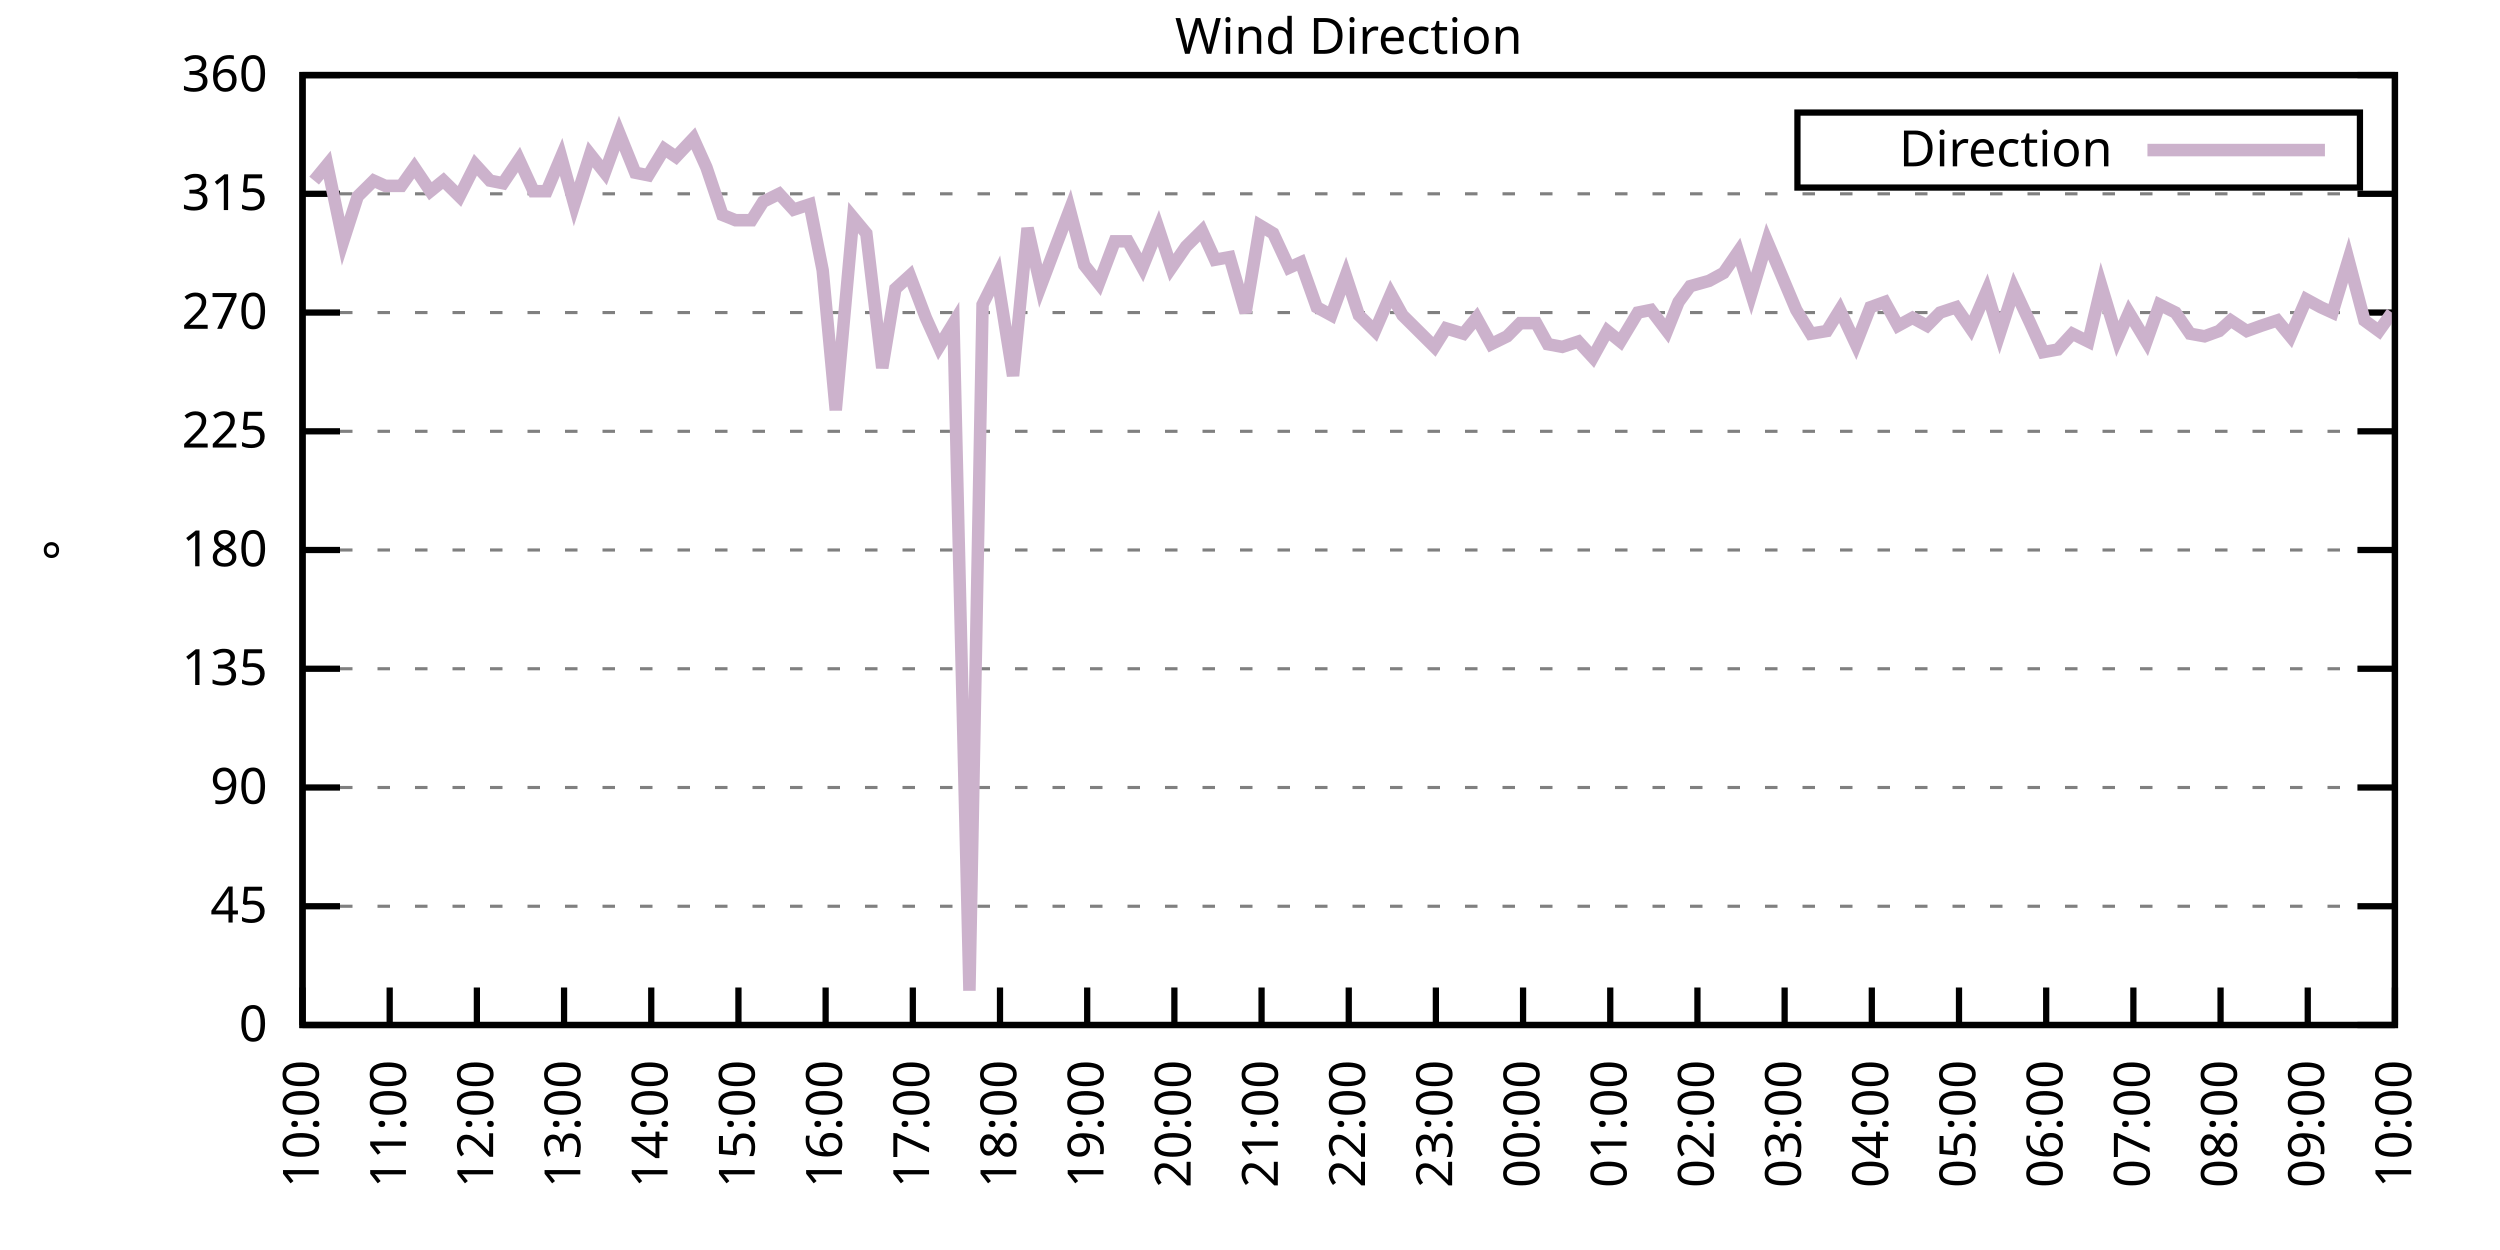
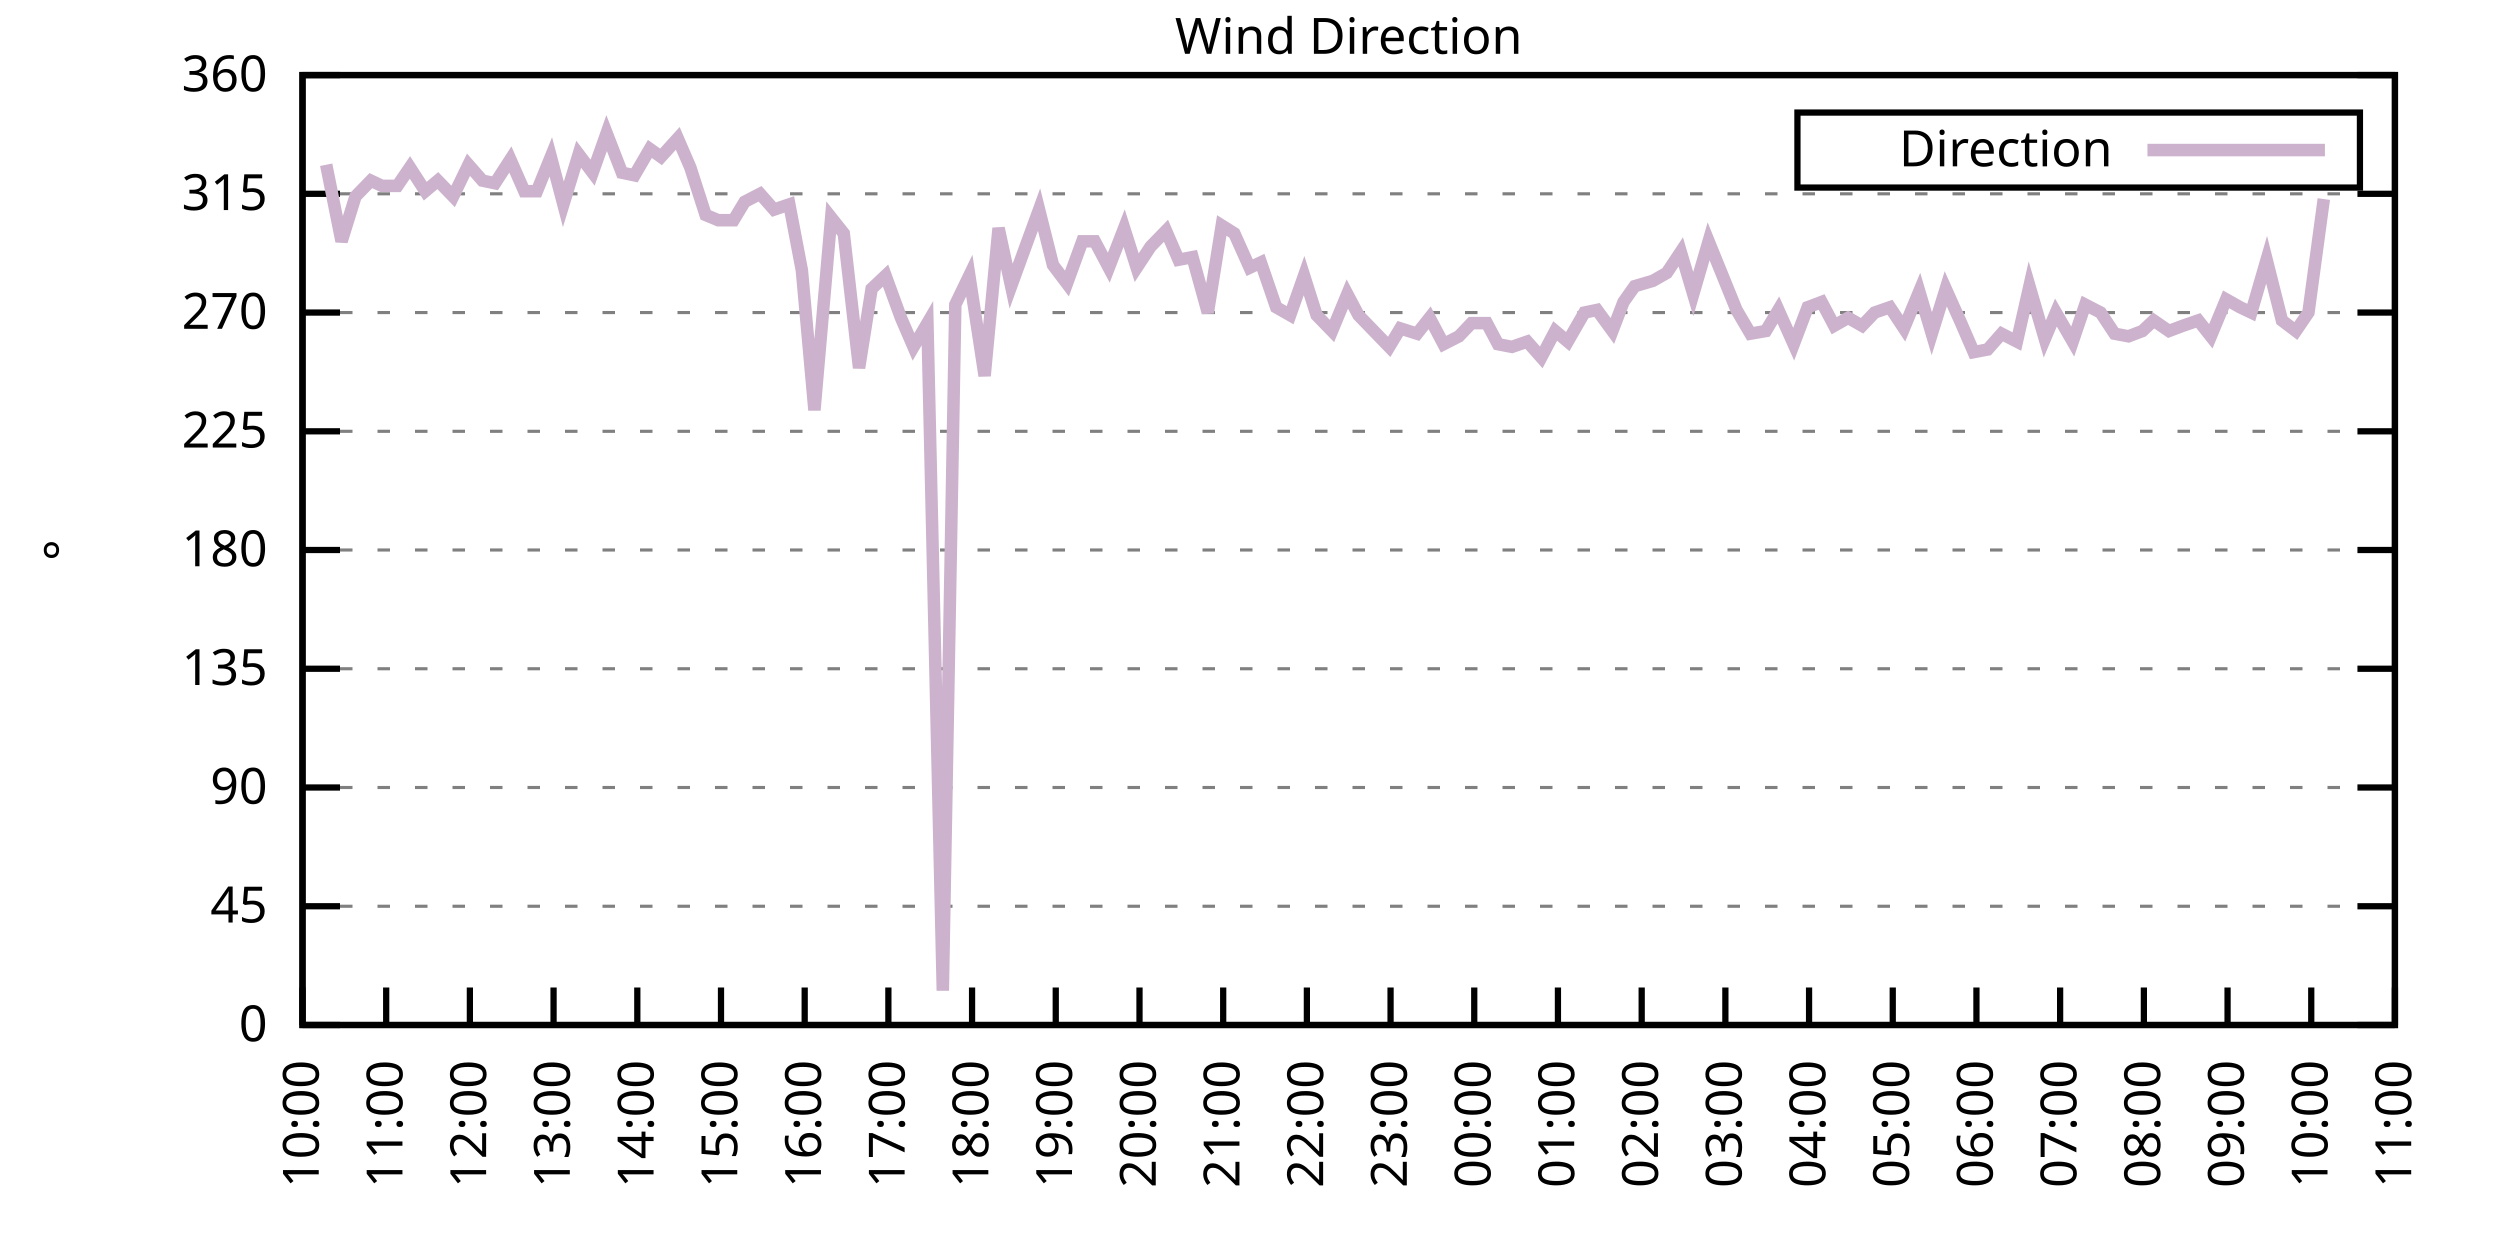
<svg xmlns="http://www.w3.org/2000/svg" xmlns:xlink="http://www.w3.org/1999/xlink" width="400" height="200" viewBox="0 0 400 200">
  <g id="gnuplot_canvas">
    <rect x="0" y="0" width="400" height="200" fill="none" />
    <defs>
      <circle id="gpDot" r="0.5" stroke-width="0.5" stroke="currentColor" />
      <path id="gpPt0" stroke-width="0.333" stroke="currentColor" d="M-1,0 h2 M0,-1 v2" />
      <path id="gpPt1" stroke-width="0.333" stroke="currentColor" d="M-1,-1 L1,1 M1,-1 L-1,1" />
      <path id="gpPt2" stroke-width="0.333" stroke="currentColor" d="M-1,0 L1,0 M0,-1 L0,1 M-1,-1 L1,1 M-1,1 L1,-1" />
      <rect id="gpPt3" stroke-width="0.333" stroke="currentColor" x="-1" y="-1" width="2" height="2" />
      <rect id="gpPt4" stroke-width="0.333" stroke="currentColor" fill="currentColor" x="-1" y="-1" width="2" height="2" />
      <circle id="gpPt5" stroke-width="0.333" stroke="currentColor" cx="0" cy="0" r="1" />
      <use xlink:href="#gpPt5" id="gpPt6" fill="currentColor" stroke="none" />
      <path id="gpPt7" stroke-width="0.333" stroke="currentColor" d="M0,-1.33 L-1.33,0.67 L1.33,0.67 z" />
      <use xlink:href="#gpPt7" id="gpPt8" fill="currentColor" stroke="none" />
      <use xlink:href="#gpPt7" id="gpPt9" stroke="currentColor" transform="rotate(180)" />
      <use xlink:href="#gpPt9" id="gpPt10" fill="currentColor" stroke="none" />
      <use xlink:href="#gpPt3" id="gpPt11" stroke="currentColor" transform="rotate(45)" />
      <use xlink:href="#gpPt11" id="gpPt12" fill="currentColor" stroke="none" />
      <path id="gpPt13" stroke-width="0.333" stroke="currentColor" d="M0,1.330 L1.265,0.411 L0.782,-1.067 L-0.782,-1.076 L-1.265,0.411 z" />
      <use xlink:href="#gpPt13" id="gpPt14" fill="currentColor" stroke="none" />
      <filter id="textbox" filterUnits="objectBoundingBox" x="0" y="0" height="1" width="1">
        <feFlood flood-color="white" flood-opacity="1" result="bgnd" />
        <feComposite in="SourceGraphic" in2="bgnd" operator="atop" />
      </filter>
      <filter id="greybox" filterUnits="objectBoundingBox" x="0" y="0" height="1" width="1">
        <feFlood flood-color="lightgrey" flood-opacity="1" result="grey" />
        <feComposite in="SourceGraphic" in2="grey" operator="atop" />
      </filter>
    </defs>
    <g fill="none" color="white" stroke="currentColor" stroke-width="1.00" stroke-linecap="butt" stroke-linejoin="miter">
</g>
    <g fill="none" color="black" stroke="currentColor" stroke-width="1.00" stroke-linecap="butt" stroke-linejoin="miter">
      <g stroke="none" shape-rendering="crispEdges">
        <polygon fill="rgb(255, 255, 255)" points="48.40,164.00 383.18,164.00 383.18,12.02 48.40,12.02 " />
      </g>
    </g>
    <g fill="none" color="black" stroke="currentColor" stroke-width="1.00" stroke-linecap="butt" stroke-linejoin="miter">
</g>
    <g fill="none" color="black" stroke="black" stroke-width="0.50" stroke-linecap="butt" stroke-linejoin="miter">
</g>
    <g fill="none" color="gray" stroke="currentColor" stroke-width="0.50" stroke-linecap="butt" stroke-linejoin="miter">
      <path stroke="gray" stroke-dasharray="2,4" class="gridline" d="M48.40,164.00 L383.19,164.00  " />
    </g>
    <g fill="none" color="gray" stroke="gray" stroke-width="1.00" stroke-linecap="butt" stroke-linejoin="miter">
</g>
    <g fill="none" color="black" stroke="currentColor" stroke-width="1.00" stroke-linecap="butt" stroke-linejoin="miter">
      <path stroke="black" d="M48.40,164.00 L54.40,164.00 M383.19,164.00 L377.19,164.00  " />
      <g transform="translate(42.80,166.60)" stroke="none" fill="black" font-family="Sans" font-size="8.00" text-anchor="end">
        <text>
          <tspan font-family="Sans"> 0</tspan>
        </text>
      </g>
    </g>
    <g fill="none" color="black" stroke="currentColor" stroke-width="1.00" stroke-linecap="butt" stroke-linejoin="miter">
</g>
    <g fill="none" color="black" stroke="black" stroke-width="0.50" stroke-linecap="butt" stroke-linejoin="miter">
</g>
    <g fill="none" color="gray" stroke="currentColor" stroke-width="0.50" stroke-linecap="butt" stroke-linejoin="miter">
      <path stroke="gray" stroke-dasharray="2,4" class="gridline" d="M48.40,145.00 L383.19,145.00  " />
    </g>
    <g fill="none" color="gray" stroke="gray" stroke-width="1.00" stroke-linecap="butt" stroke-linejoin="miter">
</g>
    <g fill="none" color="black" stroke="currentColor" stroke-width="1.00" stroke-linecap="butt" stroke-linejoin="miter">
      <path stroke="black" d="M48.40,145.00 L54.40,145.00 M383.19,145.00 L377.19,145.00  " />
      <g transform="translate(42.80,147.60)" stroke="none" fill="black" font-family="Sans" font-size="8.00" text-anchor="end">
        <text>
          <tspan font-family="Sans"> 45</tspan>
        </text>
      </g>
    </g>
    <g fill="none" color="black" stroke="currentColor" stroke-width="1.00" stroke-linecap="butt" stroke-linejoin="miter">
</g>
    <g fill="none" color="black" stroke="black" stroke-width="0.50" stroke-linecap="butt" stroke-linejoin="miter">
</g>
    <g fill="none" color="gray" stroke="currentColor" stroke-width="0.50" stroke-linecap="butt" stroke-linejoin="miter">
      <path stroke="gray" stroke-dasharray="2,4" class="gridline" d="M48.40,126.00 L383.19,126.00  " />
    </g>
    <g fill="none" color="gray" stroke="gray" stroke-width="1.00" stroke-linecap="butt" stroke-linejoin="miter">
</g>
    <g fill="none" color="black" stroke="currentColor" stroke-width="1.00" stroke-linecap="butt" stroke-linejoin="miter">
      <path stroke="black" d="M48.40,126.00 L54.40,126.00 M383.19,126.00 L377.19,126.00  " />
      <g transform="translate(42.80,128.60)" stroke="none" fill="black" font-family="Sans" font-size="8.00" text-anchor="end">
        <text>
          <tspan font-family="Sans"> 90</tspan>
        </text>
      </g>
    </g>
    <g fill="none" color="black" stroke="currentColor" stroke-width="1.00" stroke-linecap="butt" stroke-linejoin="miter">
</g>
    <g fill="none" color="black" stroke="black" stroke-width="0.50" stroke-linecap="butt" stroke-linejoin="miter">
</g>
    <g fill="none" color="gray" stroke="currentColor" stroke-width="0.50" stroke-linecap="butt" stroke-linejoin="miter">
      <path stroke="gray" stroke-dasharray="2,4" class="gridline" d="M48.40,107.00 L383.19,107.00  " />
    </g>
    <g fill="none" color="gray" stroke="gray" stroke-width="1.00" stroke-linecap="butt" stroke-linejoin="miter">
</g>
    <g fill="none" color="black" stroke="currentColor" stroke-width="1.00" stroke-linecap="butt" stroke-linejoin="miter">
      <path stroke="black" d="M48.40,107.00 L54.40,107.00 M383.19,107.00 L377.19,107.00  " />
      <g transform="translate(42.80,109.60)" stroke="none" fill="black" font-family="Sans" font-size="8.00" text-anchor="end">
        <text>
          <tspan font-family="Sans"> 135</tspan>
        </text>
      </g>
    </g>
    <g fill="none" color="black" stroke="currentColor" stroke-width="1.00" stroke-linecap="butt" stroke-linejoin="miter">
</g>
    <g fill="none" color="black" stroke="black" stroke-width="0.50" stroke-linecap="butt" stroke-linejoin="miter">
</g>
    <g fill="none" color="gray" stroke="currentColor" stroke-width="0.50" stroke-linecap="butt" stroke-linejoin="miter">
      <path stroke="gray" stroke-dasharray="2,4" class="gridline" d="M48.40,88.00 L383.19,88.00  " />
    </g>
    <g fill="none" color="gray" stroke="gray" stroke-width="1.00" stroke-linecap="butt" stroke-linejoin="miter">
</g>
    <g fill="none" color="black" stroke="currentColor" stroke-width="1.00" stroke-linecap="butt" stroke-linejoin="miter">
      <path stroke="black" d="M48.40,88.00 L54.40,88.00 M383.19,88.00 L377.19,88.00  " />
      <g transform="translate(42.80,90.60)" stroke="none" fill="black" font-family="Sans" font-size="8.00" text-anchor="end">
        <text>
          <tspan font-family="Sans"> 180</tspan>
        </text>
      </g>
    </g>
    <g fill="none" color="black" stroke="currentColor" stroke-width="1.00" stroke-linecap="butt" stroke-linejoin="miter">
</g>
    <g fill="none" color="black" stroke="black" stroke-width="0.50" stroke-linecap="butt" stroke-linejoin="miter">
</g>
    <g fill="none" color="gray" stroke="currentColor" stroke-width="0.50" stroke-linecap="butt" stroke-linejoin="miter">
      <path stroke="gray" stroke-dasharray="2,4" class="gridline" d="M48.40,69.01 L383.19,69.01  " />
    </g>
    <g fill="none" color="gray" stroke="gray" stroke-width="1.00" stroke-linecap="butt" stroke-linejoin="miter">
</g>
    <g fill="none" color="black" stroke="currentColor" stroke-width="1.00" stroke-linecap="butt" stroke-linejoin="miter">
      <path stroke="black" d="M48.40,69.01 L54.40,69.01 M383.19,69.01 L377.19,69.01  " />
      <g transform="translate(42.80,71.61)" stroke="none" fill="black" font-family="Sans" font-size="8.00" text-anchor="end">
        <text>
          <tspan font-family="Sans"> 225</tspan>
        </text>
      </g>
    </g>
    <g fill="none" color="black" stroke="currentColor" stroke-width="1.00" stroke-linecap="butt" stroke-linejoin="miter">
</g>
    <g fill="none" color="black" stroke="black" stroke-width="0.50" stroke-linecap="butt" stroke-linejoin="miter">
</g>
    <g fill="none" color="gray" stroke="currentColor" stroke-width="0.50" stroke-linecap="butt" stroke-linejoin="miter">
      <path stroke="gray" stroke-dasharray="2,4" class="gridline" d="M48.40,50.01 L383.19,50.01  " />
    </g>
    <g fill="none" color="gray" stroke="gray" stroke-width="1.00" stroke-linecap="butt" stroke-linejoin="miter">
</g>
    <g fill="none" color="black" stroke="currentColor" stroke-width="1.00" stroke-linecap="butt" stroke-linejoin="miter">
      <path stroke="black" d="M48.40,50.01 L54.40,50.01 M383.19,50.01 L377.19,50.01  " />
      <g transform="translate(42.80,52.61)" stroke="none" fill="black" font-family="Sans" font-size="8.00" text-anchor="end">
        <text>
          <tspan font-family="Sans"> 270</tspan>
        </text>
      </g>
    </g>
    <g fill="none" color="black" stroke="currentColor" stroke-width="1.00" stroke-linecap="butt" stroke-linejoin="miter">
</g>
    <g fill="none" color="black" stroke="black" stroke-width="0.50" stroke-linecap="butt" stroke-linejoin="miter">
</g>
    <g fill="none" color="gray" stroke="currentColor" stroke-width="0.50" stroke-linecap="butt" stroke-linejoin="miter">
      <path stroke="gray" stroke-dasharray="2,4" class="gridline" d="M48.40,31.01 L383.19,31.01  " />
    </g>
    <g fill="none" color="gray" stroke="gray" stroke-width="1.00" stroke-linecap="butt" stroke-linejoin="miter">
</g>
    <g fill="none" color="black" stroke="currentColor" stroke-width="1.00" stroke-linecap="butt" stroke-linejoin="miter">
      <path stroke="black" d="M48.40,31.01 L54.40,31.01 M383.19,31.01 L377.19,31.01  " />
      <g transform="translate(42.80,33.61)" stroke="none" fill="black" font-family="Sans" font-size="8.00" text-anchor="end">
        <text>
          <tspan font-family="Sans"> 315</tspan>
        </text>
      </g>
    </g>
    <g fill="none" color="black" stroke="currentColor" stroke-width="1.00" stroke-linecap="butt" stroke-linejoin="miter">
</g>
    <g fill="none" color="black" stroke="black" stroke-width="0.50" stroke-linecap="butt" stroke-linejoin="miter">
</g>
    <g fill="none" color="gray" stroke="currentColor" stroke-width="0.50" stroke-linecap="butt" stroke-linejoin="miter">
      <path stroke="gray" stroke-dasharray="2,4" class="gridline" d="M48.40,12.01 L383.19,12.01  " />
    </g>
    <g fill="none" color="gray" stroke="gray" stroke-width="1.00" stroke-linecap="butt" stroke-linejoin="miter">
</g>
    <g fill="none" color="black" stroke="currentColor" stroke-width="1.00" stroke-linecap="butt" stroke-linejoin="miter">
      <path stroke="black" d="M48.40,12.01 L54.40,12.01 M383.19,12.01 L377.19,12.01  " />
      <g transform="translate(42.80,14.61)" stroke="none" fill="black" font-family="Sans" font-size="8.00" text-anchor="end">
        <text>
          <tspan font-family="Sans"> 360</tspan>
        </text>
      </g>
    </g>
    <g fill="none" color="black" stroke="currentColor" stroke-width="1.00" stroke-linecap="butt" stroke-linejoin="miter">
      <path stroke="black" d="M48.40,164.00 L48.40,158.00  " />
      <g transform="translate(51.00,169.60) rotate(270.00)" stroke="none" fill="black" font-family="Sans" font-size="8.00" text-anchor="end">
        <text>
          <tspan font-family="Sans">10:00</tspan>
        </text>
      </g>
    </g>
    <g fill="none" color="black" stroke="currentColor" stroke-width="1.00" stroke-linecap="butt" stroke-linejoin="miter">
-       <path stroke="black" d="M62.35,164.00 L62.35,158.00  " />
-       <g transform="translate(64.95,169.60) rotate(270.00)" stroke="none" fill="black" font-family="Sans" font-size="8.00" text-anchor="end">
+       <path stroke="black" d="M61.79,164.00 L61.79,158.00  " />
+       <g transform="translate(64.39,169.60) rotate(270.00)" stroke="none" fill="black" font-family="Sans" font-size="8.00" text-anchor="end">
        <text>
          <tspan font-family="Sans">11:00</tspan>
        </text>
      </g>
    </g>
    <g fill="none" color="black" stroke="currentColor" stroke-width="1.00" stroke-linecap="butt" stroke-linejoin="miter">
-       <path stroke="black" d="M76.30,164.00 L76.30,158.00  " />
-       <g transform="translate(78.90,169.60) rotate(270.00)" stroke="none" fill="black" font-family="Sans" font-size="8.00" text-anchor="end">
+       <path stroke="black" d="M75.18,164.00 L75.18,158.00  " />
+       <g transform="translate(77.78,169.60) rotate(270.00)" stroke="none" fill="black" font-family="Sans" font-size="8.00" text-anchor="end">
        <text>
          <tspan font-family="Sans">12:00</tspan>
        </text>
      </g>
    </g>
    <g fill="none" color="black" stroke="currentColor" stroke-width="1.00" stroke-linecap="butt" stroke-linejoin="miter">
-       <path stroke="black" d="M90.25,164.00 L90.25,158.00  " />
-       <g transform="translate(92.85,169.60) rotate(270.00)" stroke="none" fill="black" font-family="Sans" font-size="8.00" text-anchor="end">
+       <path stroke="black" d="M88.57,164.00 L88.57,158.00  " />
+       <g transform="translate(91.17,169.60) rotate(270.00)" stroke="none" fill="black" font-family="Sans" font-size="8.00" text-anchor="end">
        <text>
          <tspan font-family="Sans">13:00</tspan>
        </text>
      </g>
    </g>
    <g fill="none" color="black" stroke="currentColor" stroke-width="1.00" stroke-linecap="butt" stroke-linejoin="miter">
-       <path stroke="black" d="M104.20,164.00 L104.20,158.00  " />
-       <g transform="translate(106.80,169.60) rotate(270.00)" stroke="none" fill="black" font-family="Sans" font-size="8.00" text-anchor="end">
+       <path stroke="black" d="M101.97,164.00 L101.97,158.00  " />
+       <g transform="translate(104.57,169.60) rotate(270.00)" stroke="none" fill="black" font-family="Sans" font-size="8.00" text-anchor="end">
        <text>
          <tspan font-family="Sans">14:00</tspan>
        </text>
      </g>
    </g>
    <g fill="none" color="black" stroke="currentColor" stroke-width="1.00" stroke-linecap="butt" stroke-linejoin="miter">
-       <path stroke="black" d="M118.15,164.00 L118.15,158.00  " />
-       <g transform="translate(120.75,169.60) rotate(270.00)" stroke="none" fill="black" font-family="Sans" font-size="8.00" text-anchor="end">
+       <path stroke="black" d="M115.36,164.00 L115.36,158.00  " />
+       <g transform="translate(117.96,169.60) rotate(270.00)" stroke="none" fill="black" font-family="Sans" font-size="8.00" text-anchor="end">
        <text>
          <tspan font-family="Sans">15:00</tspan>
        </text>
      </g>
    </g>
    <g fill="none" color="black" stroke="currentColor" stroke-width="1.00" stroke-linecap="butt" stroke-linejoin="miter">
-       <path stroke="black" d="M132.10,164.00 L132.10,158.00  " />
-       <g transform="translate(134.70,169.60) rotate(270.00)" stroke="none" fill="black" font-family="Sans" font-size="8.00" text-anchor="end">
+       <path stroke="black" d="M128.75,164.00 L128.75,158.00  " />
+       <g transform="translate(131.35,169.60) rotate(270.00)" stroke="none" fill="black" font-family="Sans" font-size="8.00" text-anchor="end">
        <text>
          <tspan font-family="Sans">16:00</tspan>
        </text>
      </g>
    </g>
    <g fill="none" color="black" stroke="currentColor" stroke-width="1.00" stroke-linecap="butt" stroke-linejoin="miter">
-       <path stroke="black" d="M146.05,164.00 L146.05,158.00  " />
-       <g transform="translate(148.65,169.60) rotate(270.00)" stroke="none" fill="black" font-family="Sans" font-size="8.00" text-anchor="end">
+       <path stroke="black" d="M142.14,164.00 L142.14,158.00  " />
+       <g transform="translate(144.74,169.60) rotate(270.00)" stroke="none" fill="black" font-family="Sans" font-size="8.00" text-anchor="end">
        <text>
          <tspan font-family="Sans">17:00</tspan>
        </text>
      </g>
    </g>
    <g fill="none" color="black" stroke="currentColor" stroke-width="1.00" stroke-linecap="butt" stroke-linejoin="miter">
-       <path stroke="black" d="M160.00,164.00 L160.00,158.00  " />
-       <g transform="translate(162.60,169.60) rotate(270.00)" stroke="none" fill="black" font-family="Sans" font-size="8.00" text-anchor="end">
+       <path stroke="black" d="M155.53,164.00 L155.53,158.00  " />
+       <g transform="translate(158.13,169.60) rotate(270.00)" stroke="none" fill="black" font-family="Sans" font-size="8.00" text-anchor="end">
        <text>
          <tspan font-family="Sans">18:00</tspan>
        </text>
      </g>
    </g>
    <g fill="none" color="black" stroke="currentColor" stroke-width="1.00" stroke-linecap="butt" stroke-linejoin="miter">
-       <path stroke="black" d="M173.95,164.00 L173.95,158.00  " />
-       <g transform="translate(176.55,169.60) rotate(270.00)" stroke="none" fill="black" font-family="Sans" font-size="8.00" text-anchor="end">
+       <path stroke="black" d="M168.92,164.00 L168.92,158.00  " />
+       <g transform="translate(171.52,169.60) rotate(270.00)" stroke="none" fill="black" font-family="Sans" font-size="8.00" text-anchor="end">
        <text>
          <tspan font-family="Sans">19:00</tspan>
        </text>
      </g>
    </g>
    <g fill="none" color="black" stroke="currentColor" stroke-width="1.00" stroke-linecap="butt" stroke-linejoin="miter">
-       <path stroke="black" d="M187.90,164.00 L187.90,158.00  " />
-       <g transform="translate(190.50,169.60) rotate(270.00)" stroke="none" fill="black" font-family="Sans" font-size="8.00" text-anchor="end">
+       <path stroke="black" d="M182.32,164.00 L182.32,158.00  " />
+       <g transform="translate(184.92,169.60) rotate(270.00)" stroke="none" fill="black" font-family="Sans" font-size="8.00" text-anchor="end">
        <text>
          <tspan font-family="Sans">20:00</tspan>
        </text>
      </g>
    </g>
    <g fill="none" color="black" stroke="currentColor" stroke-width="1.00" stroke-linecap="butt" stroke-linejoin="miter">
-       <path stroke="black" d="M201.85,164.00 L201.85,158.00  " />
-       <g transform="translate(204.45,169.60) rotate(270.00)" stroke="none" fill="black" font-family="Sans" font-size="8.00" text-anchor="end">
+       <path stroke="black" d="M195.71,164.00 L195.71,158.00  " />
+       <g transform="translate(198.31,169.60) rotate(270.00)" stroke="none" fill="black" font-family="Sans" font-size="8.00" text-anchor="end">
        <text>
          <tspan font-family="Sans">21:00</tspan>
        </text>
      </g>
    </g>
    <g fill="none" color="black" stroke="currentColor" stroke-width="1.00" stroke-linecap="butt" stroke-linejoin="miter">
-       <path stroke="black" d="M215.80,164.00 L215.80,158.00  " />
-       <g transform="translate(218.40,169.60) rotate(270.00)" stroke="none" fill="black" font-family="Sans" font-size="8.00" text-anchor="end">
+       <path stroke="black" d="M209.10,164.00 L209.10,158.00  " />
+       <g transform="translate(211.70,169.60) rotate(270.00)" stroke="none" fill="black" font-family="Sans" font-size="8.00" text-anchor="end">
        <text>
          <tspan font-family="Sans">22:00</tspan>
        </text>
      </g>
    </g>
    <g fill="none" color="black" stroke="currentColor" stroke-width="1.00" stroke-linecap="butt" stroke-linejoin="miter">
-       <path stroke="black" d="M229.74,164.00 L229.74,158.00  " />
-       <g transform="translate(232.34,169.60) rotate(270.00)" stroke="none" fill="black" font-family="Sans" font-size="8.00" text-anchor="end">
+       <path stroke="black" d="M222.49,164.00 L222.49,158.00  " />
+       <g transform="translate(225.09,169.60) rotate(270.00)" stroke="none" fill="black" font-family="Sans" font-size="8.00" text-anchor="end">
        <text>
          <tspan font-family="Sans">23:00</tspan>
        </text>
      </g>
    </g>
    <g fill="none" color="black" stroke="currentColor" stroke-width="1.00" stroke-linecap="butt" stroke-linejoin="miter">
-       <path stroke="black" d="M243.69,164.00 L243.69,158.00  " />
-       <g transform="translate(246.29,169.60) rotate(270.00)" stroke="none" fill="black" font-family="Sans" font-size="8.00" text-anchor="end">
+       <path stroke="black" d="M235.88,164.00 L235.88,158.00  " />
+       <g transform="translate(238.48,169.60) rotate(270.00)" stroke="none" fill="black" font-family="Sans" font-size="8.00" text-anchor="end">
        <text>
          <tspan font-family="Sans">00:00</tspan>
        </text>
      </g>
    </g>
    <g fill="none" color="black" stroke="currentColor" stroke-width="1.00" stroke-linecap="butt" stroke-linejoin="miter">
-       <path stroke="black" d="M257.64,164.00 L257.64,158.00  " />
-       <g transform="translate(260.24,169.60) rotate(270.00)" stroke="none" fill="black" font-family="Sans" font-size="8.00" text-anchor="end">
+       <path stroke="black" d="M249.27,164.00 L249.27,158.00  " />
+       <g transform="translate(251.87,169.60) rotate(270.00)" stroke="none" fill="black" font-family="Sans" font-size="8.00" text-anchor="end">
        <text>
          <tspan font-family="Sans">01:00</tspan>
        </text>
      </g>
    </g>
    <g fill="none" color="black" stroke="currentColor" stroke-width="1.00" stroke-linecap="butt" stroke-linejoin="miter">
-       <path stroke="black" d="M271.59,164.00 L271.59,158.00  " />
-       <g transform="translate(274.19,169.60) rotate(270.00)" stroke="none" fill="black" font-family="Sans" font-size="8.00" text-anchor="end">
+       <path stroke="black" d="M262.67,164.00 L262.67,158.00  " />
+       <g transform="translate(265.27,169.60) rotate(270.00)" stroke="none" fill="black" font-family="Sans" font-size="8.00" text-anchor="end">
        <text>
          <tspan font-family="Sans">02:00</tspan>
        </text>
      </g>
    </g>
    <g fill="none" color="black" stroke="currentColor" stroke-width="1.00" stroke-linecap="butt" stroke-linejoin="miter">
-       <path stroke="black" d="M285.54,164.00 L285.54,158.00  " />
-       <g transform="translate(288.14,169.60) rotate(270.00)" stroke="none" fill="black" font-family="Sans" font-size="8.00" text-anchor="end">
+       <path stroke="black" d="M276.06,164.00 L276.06,158.00  " />
+       <g transform="translate(278.66,169.60) rotate(270.00)" stroke="none" fill="black" font-family="Sans" font-size="8.00" text-anchor="end">
        <text>
          <tspan font-family="Sans">03:00</tspan>
        </text>
      </g>
    </g>
    <g fill="none" color="black" stroke="currentColor" stroke-width="1.00" stroke-linecap="butt" stroke-linejoin="miter">
-       <path stroke="black" d="M299.49,164.00 L299.49,158.00  " />
-       <g transform="translate(302.09,169.60) rotate(270.00)" stroke="none" fill="black" font-family="Sans" font-size="8.00" text-anchor="end">
+       <path stroke="black" d="M289.45,164.00 L289.45,158.00  " />
+       <g transform="translate(292.05,169.60) rotate(270.00)" stroke="none" fill="black" font-family="Sans" font-size="8.00" text-anchor="end">
        <text>
          <tspan font-family="Sans">04:00</tspan>
        </text>
      </g>
    </g>
    <g fill="none" color="black" stroke="currentColor" stroke-width="1.00" stroke-linecap="butt" stroke-linejoin="miter">
-       <path stroke="black" d="M313.44,164.00 L313.44,158.00  " />
-       <g transform="translate(316.04,169.60) rotate(270.00)" stroke="none" fill="black" font-family="Sans" font-size="8.00" text-anchor="end">
+       <path stroke="black" d="M302.84,164.00 L302.84,158.00  " />
+       <g transform="translate(305.44,169.60) rotate(270.00)" stroke="none" fill="black" font-family="Sans" font-size="8.00" text-anchor="end">
        <text>
          <tspan font-family="Sans">05:00</tspan>
        </text>
      </g>
    </g>
    <g fill="none" color="black" stroke="currentColor" stroke-width="1.00" stroke-linecap="butt" stroke-linejoin="miter">
-       <path stroke="black" d="M327.39,164.00 L327.39,158.00  " />
-       <g transform="translate(329.99,169.60) rotate(270.00)" stroke="none" fill="black" font-family="Sans" font-size="8.00" text-anchor="end">
+       <path stroke="black" d="M316.23,164.00 L316.23,158.00  " />
+       <g transform="translate(318.83,169.60) rotate(270.00)" stroke="none" fill="black" font-family="Sans" font-size="8.00" text-anchor="end">
        <text>
          <tspan font-family="Sans">06:00</tspan>
        </text>
      </g>
    </g>
    <g fill="none" color="black" stroke="currentColor" stroke-width="1.00" stroke-linecap="butt" stroke-linejoin="miter">
-       <path stroke="black" d="M341.34,164.00 L341.34,158.00  " />
-       <g transform="translate(343.94,169.60) rotate(270.00)" stroke="none" fill="black" font-family="Sans" font-size="8.00" text-anchor="end">
+       <path stroke="black" d="M329.62,164.00 L329.62,158.00  " />
+       <g transform="translate(332.22,169.60) rotate(270.00)" stroke="none" fill="black" font-family="Sans" font-size="8.00" text-anchor="end">
        <text>
          <tspan font-family="Sans">07:00</tspan>
        </text>
      </g>
    </g>
    <g fill="none" color="black" stroke="currentColor" stroke-width="1.00" stroke-linecap="butt" stroke-linejoin="miter">
-       <path stroke="black" d="M355.29,164.00 L355.29,158.00  " />
-       <g transform="translate(357.89,169.60) rotate(270.00)" stroke="none" fill="black" font-family="Sans" font-size="8.00" text-anchor="end">
+       <path stroke="black" d="M343.02,164.00 L343.02,158.00  " />
+       <g transform="translate(345.62,169.60) rotate(270.00)" stroke="none" fill="black" font-family="Sans" font-size="8.00" text-anchor="end">
        <text>
          <tspan font-family="Sans">08:00</tspan>
        </text>
      </g>
    </g>
    <g fill="none" color="black" stroke="currentColor" stroke-width="1.00" stroke-linecap="butt" stroke-linejoin="miter">
-       <path stroke="black" d="M369.24,164.00 L369.24,158.00  " />
-       <g transform="translate(371.84,169.60) rotate(270.00)" stroke="none" fill="black" font-family="Sans" font-size="8.00" text-anchor="end">
+       <path stroke="black" d="M356.41,164.00 L356.41,158.00  " />
+       <g transform="translate(359.01,169.60) rotate(270.00)" stroke="none" fill="black" font-family="Sans" font-size="8.00" text-anchor="end">
        <text>
          <tspan font-family="Sans">09:00</tspan>
+         </text>
+       </g>
+     </g>
+     <g fill="none" color="black" stroke="currentColor" stroke-width="1.00" stroke-linecap="butt" stroke-linejoin="miter">
+       <path stroke="black" d="M369.80,164.00 L369.80,158.00  " />
+       <g transform="translate(372.40,169.60) rotate(270.00)" stroke="none" fill="black" font-family="Sans" font-size="8.00" text-anchor="end">
+         <text>
+           <tspan font-family="Sans">10:00</tspan>
        </text>
      </g>
    </g>
    <g fill="none" color="black" stroke="currentColor" stroke-width="1.00" stroke-linecap="butt" stroke-linejoin="miter">
      <path stroke="black" d="M383.19,164.00 L383.19,158.00  " />
      <g transform="translate(385.79,169.60) rotate(270.00)" stroke="none" fill="black" font-family="Sans" font-size="8.00" text-anchor="end">
        <text>
-           <tspan font-family="Sans">10:00</tspan>
+           <tspan font-family="Sans">11:00</tspan>
        </text>
      </g>
    </g>
    <g fill="none" color="black" stroke="currentColor" stroke-width="1.00" stroke-linecap="butt" stroke-linejoin="miter">
</g>
    <g fill="none" color="black" stroke="currentColor" stroke-width="1.00" stroke-linecap="butt" stroke-linejoin="miter">
      <path stroke="black" d="M48.40,12.01 L48.40,164.00 L383.19,164.00 L383.19,12.01 L48.40,12.01 Z  " />
    </g>
    <g fill="none" color="black" stroke="currentColor" stroke-width="1.00" stroke-linecap="butt" stroke-linejoin="miter">
</g>
    <g fill="none" color="black" stroke="currentColor" stroke-width="1.00" stroke-linecap="butt" stroke-linejoin="miter">
      <path stroke="black" d="M287.59,30.01 L287.59,18.01 L377.59,18.01 L377.59,30.01 L287.59,30.01 Z  " />
    </g>
    <g id="Wind_direction_plot_1">
      <g fill="none" color="white" stroke="black" stroke-width="2.00" stroke-linecap="butt" stroke-linejoin="miter">
</g>
      <g fill="none" color="black" stroke="currentColor" stroke-width="2.00" stroke-linecap="butt" stroke-linejoin="miter">
        <g transform="translate(337.99,26.61)" stroke="none" fill="black" font-family="Sans" font-size="8.00" text-anchor="end">
          <text>
            <tspan font-family="Sans">Direction</tspan>
          </text>
        </g>
      </g>
      <g fill="none" color="black" stroke="currentColor" stroke-width="2.00" stroke-linecap="butt" stroke-linejoin="miter">
-         <path stroke="rgb(204, 178, 204)" d="M343.59,24.01 L371.99,24.01 M50.26,28.90 L52.35,26.36 L54.91,38.61 L57.23,31.43 L59.79,28.90 L61.65,29.74   L64.21,29.74 L66.30,26.79 L68.86,30.59 L70.95,28.90 L73.51,31.43 L76.07,26.36 L78.39,28.90 L80.48,29.32   L83.04,25.52 L85.37,30.59 L87.46,30.59 L89.78,25.10 L91.88,32.70 L94.43,24.68 L96.76,27.63 L99.08,21.30   L101.64,27.63 L103.73,28.05 L106.29,23.83 L108.15,25.10 L110.94,22.14 L113.03,26.79 L115.59,34.39 L117.68,35.23   L120.24,35.23 L122.10,32.28 L124.66,31.01 L126.98,33.54 L129.54,32.70 L131.63,43.25 L133.72,65.63 L136.51,34.81   L138.61,37.34 L141.16,58.87 L143.26,46.21 L145.58,44.10 L148.14,50.85 L150.23,55.50 L152.56,51.70 L155.11,158.51   L157.21,48.74 L159.53,44.10 L162.09,60.14 L164.41,36.50 L166.51,45.79 L169.06,39.03 L171.16,33.54 L173.48,42.41   L175.81,45.36 L178.36,38.61 L180.46,38.61 L182.78,42.83 L185.34,36.50 L187.43,42.83 L189.76,39.45 L192.31,36.92   L194.41,41.56 L196.73,41.14 L199.29,50.01 L201.61,36.08 L203.71,37.34 L206.26,42.83 L208.12,41.99 L210.68,49.16   L213.01,50.43 L215.33,44.10 L217.42,50.43 L219.98,52.96 L222.54,47.05 L224.40,50.43 L226.95,52.96 L229.51,55.50   L231.37,52.54 L234.16,53.39 L236.25,50.85 L238.58,55.07 L241.14,53.81 L243.23,51.70 L245.79,51.70 L247.65,55.07   L249.97,55.50 L252.53,54.65 L254.85,57.18 L257.18,52.96 L259.27,54.65 L262.06,50.01 L264.15,49.59 L266.71,52.96   L268.57,48.32 L270.43,45.79 L273.45,44.94 L275.78,43.67 L278.10,40.30 L280.20,47.05 L282.75,38.61 L285.08,44.10   L287.40,49.59 L289.73,53.39 L292.29,52.96 L294.38,49.59 L296.94,55.07 L299.26,49.16 L301.58,48.32 L303.68,52.12   L306.00,50.85 L308.33,52.12 L310.42,50.01 L312.98,49.16 L315.30,52.54 L317.86,46.63 L319.95,53.39 L322.28,46.21   L324.83,51.70 L326.93,56.34 L329.25,55.92 L331.58,53.39 L334.13,54.65 L336.23,45.79 L338.78,54.23 L340.64,50.01   L343.43,54.65 L345.53,48.74 L348.08,50.01 L350.41,53.39 L352.73,53.81 L355.06,52.96 L356.92,51.27 L359.48,52.96   L361.80,52.12 L364.36,51.27 L366.45,53.81 L369.01,47.90 L371.33,49.16 L373.19,50.01 L375.75,41.56 L378.31,51.27   L380.63,52.96 L382.73,50.01  " />
+         <path stroke="rgb(204, 178, 204)" d="M343.59,24.01 L371.99,24.01 M52.19,26.36 L54.65,38.61 L56.88,31.43 L59.34,28.90 L61.12,29.74 L63.58,29.74   L65.59,26.79 L68.04,30.59 L70.05,28.90 L72.50,31.43 L74.96,26.36 L77.19,28.90 L79.20,29.32 L81.66,25.52   L83.89,30.59 L85.90,30.59 L88.13,25.10 L90.14,32.70 L92.59,24.68 L94.82,27.63 L97.06,21.30 L99.51,27.63   L101.52,28.05 L103.98,23.83 L105.76,25.10 L108.44,22.14 L110.45,26.79 L112.90,34.39 L114.91,35.23 L117.37,35.23   L119.15,32.28 L121.61,31.01 L123.84,33.54 L126.29,32.70 L128.30,43.25 L130.31,65.63 L132.99,34.81 L135.00,37.34   L137.45,58.87 L139.46,46.21 L141.69,44.10 L144.15,50.85 L146.16,55.50 L148.39,51.70 L150.85,158.51 L152.85,48.74   L155.09,44.10 L157.54,60.14 L159.77,36.50 L161.78,45.79 L164.24,39.03 L166.25,33.54 L168.48,42.41 L170.71,45.36   L173.17,38.61 L175.17,38.61 L177.41,42.83 L179.86,36.50 L181.87,42.83 L184.10,39.45 L186.56,36.92 L188.57,41.56   L190.80,41.14 L193.25,50.01 L195.48,36.08 L197.49,37.34 L199.95,42.83 L201.73,41.99 L204.19,49.16 L206.42,50.43   L208.65,44.10 L210.66,50.43 L213.12,52.96 L215.57,47.05 L217.36,50.43 L219.81,52.96 L222.27,55.50 L224.05,52.54   L226.73,53.39 L228.74,50.85 L230.97,55.07 L233.43,53.81 L235.44,51.70 L237.89,51.70 L239.68,55.07 L241.91,55.50   L244.36,54.65 L246.60,57.18 L248.83,52.96 L250.84,54.65 L253.51,50.01 L255.52,49.59 L257.98,52.96 L259.76,48.32   L261.55,45.79 L264.45,44.94 L266.68,43.67 L268.92,40.30 L270.92,47.05 L273.38,38.61 L275.61,44.10 L277.84,49.59   L280.07,53.39 L282.53,52.96 L284.54,49.59 L286.99,55.07 L289.23,49.16 L291.46,48.32 L293.47,52.12 L295.70,50.85   L297.93,52.12 L299.94,50.01 L302.39,49.16 L304.63,52.54 L307.08,46.63 L309.09,53.39 L311.32,46.21 L313.78,51.70   L315.79,56.34 L318.02,55.92 L320.25,53.39 L322.70,54.65 L324.71,45.79 L327.17,54.23 L328.95,50.01 L331.63,54.65   L333.64,48.74 L336.10,50.01 L338.33,53.39 L340.56,53.81 L342.79,52.96 L344.58,51.27 L347.03,52.96 L349.26,52.12   L351.72,51.27 L353.73,53.81 L356.18,47.90 L358.42,49.16 L360.20,50.01 L362.66,41.56 L365.11,51.27 L367.34,52.96   L369.35,50.01 L371.81,31.85  " />
      </g>
    </g>
    <g fill="none" color="black" stroke="currentColor" stroke-width="2.00" stroke-linecap="butt" stroke-linejoin="miter">
</g>
    <g fill="none" color="black" stroke="black" stroke-width="1.00" stroke-linecap="butt" stroke-linejoin="miter">
</g>
    <g fill="none" color="black" stroke="currentColor" stroke-width="1.00" stroke-linecap="butt" stroke-linejoin="miter">
      <path stroke="black" d="M48.40,12.01 L48.40,164.00 L383.19,164.00 L383.19,12.01 L48.40,12.01 Z  " />
      <g transform="translate(12.80,88.01) rotate(270.00)" stroke="none" fill="black" font-family="Sans" font-size="8.00" text-anchor="middle">
        <text>
          <tspan font-family="Sans">°</tspan>
        </text>
      </g>
    </g>
    <g fill="none" color="black" stroke="currentColor" stroke-width="1.00" stroke-linecap="butt" stroke-linejoin="miter">
</g>
    <g fill="none" color="black" stroke="currentColor" stroke-width="1.00" stroke-linecap="butt" stroke-linejoin="miter">
      <g transform="translate(215.79,8.61)" stroke="none" fill="black" font-family="Sans" font-size="8.00" text-anchor="middle">
        <text>
          <tspan font-family="Sans">Wind Direction</tspan>
        </text>
      </g>
    </g>
    <g fill="none" color="black" stroke="currentColor" stroke-width="1.00" stroke-linecap="butt" stroke-linejoin="miter">
</g>
  </g>
</svg>
